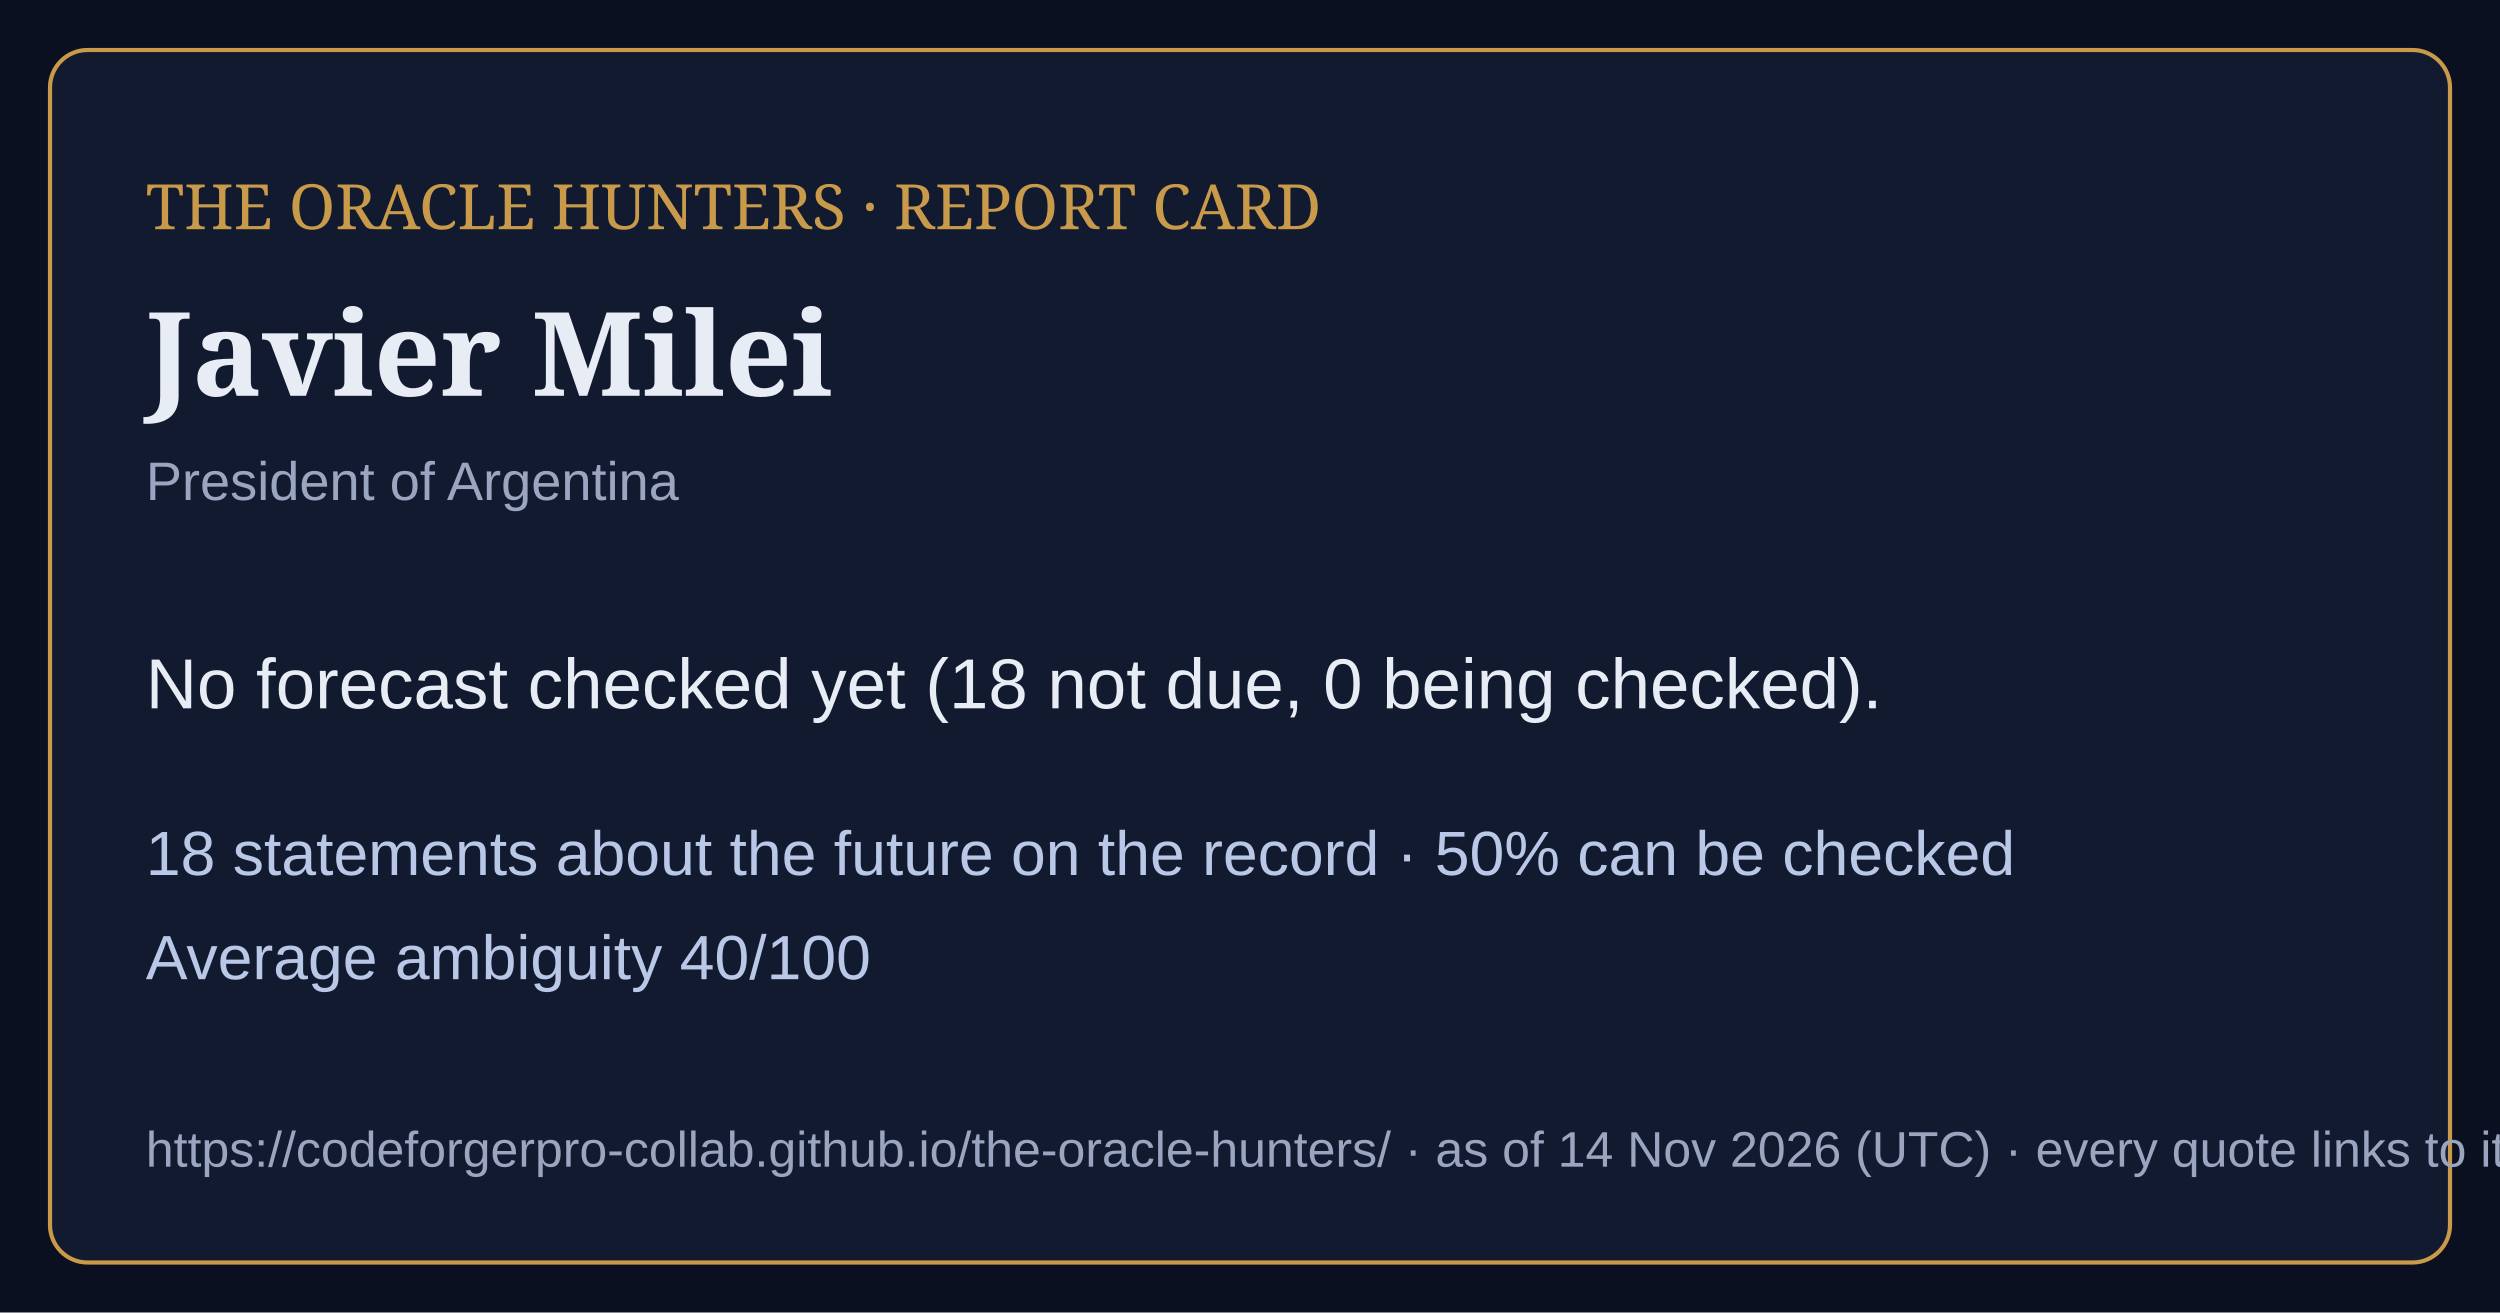
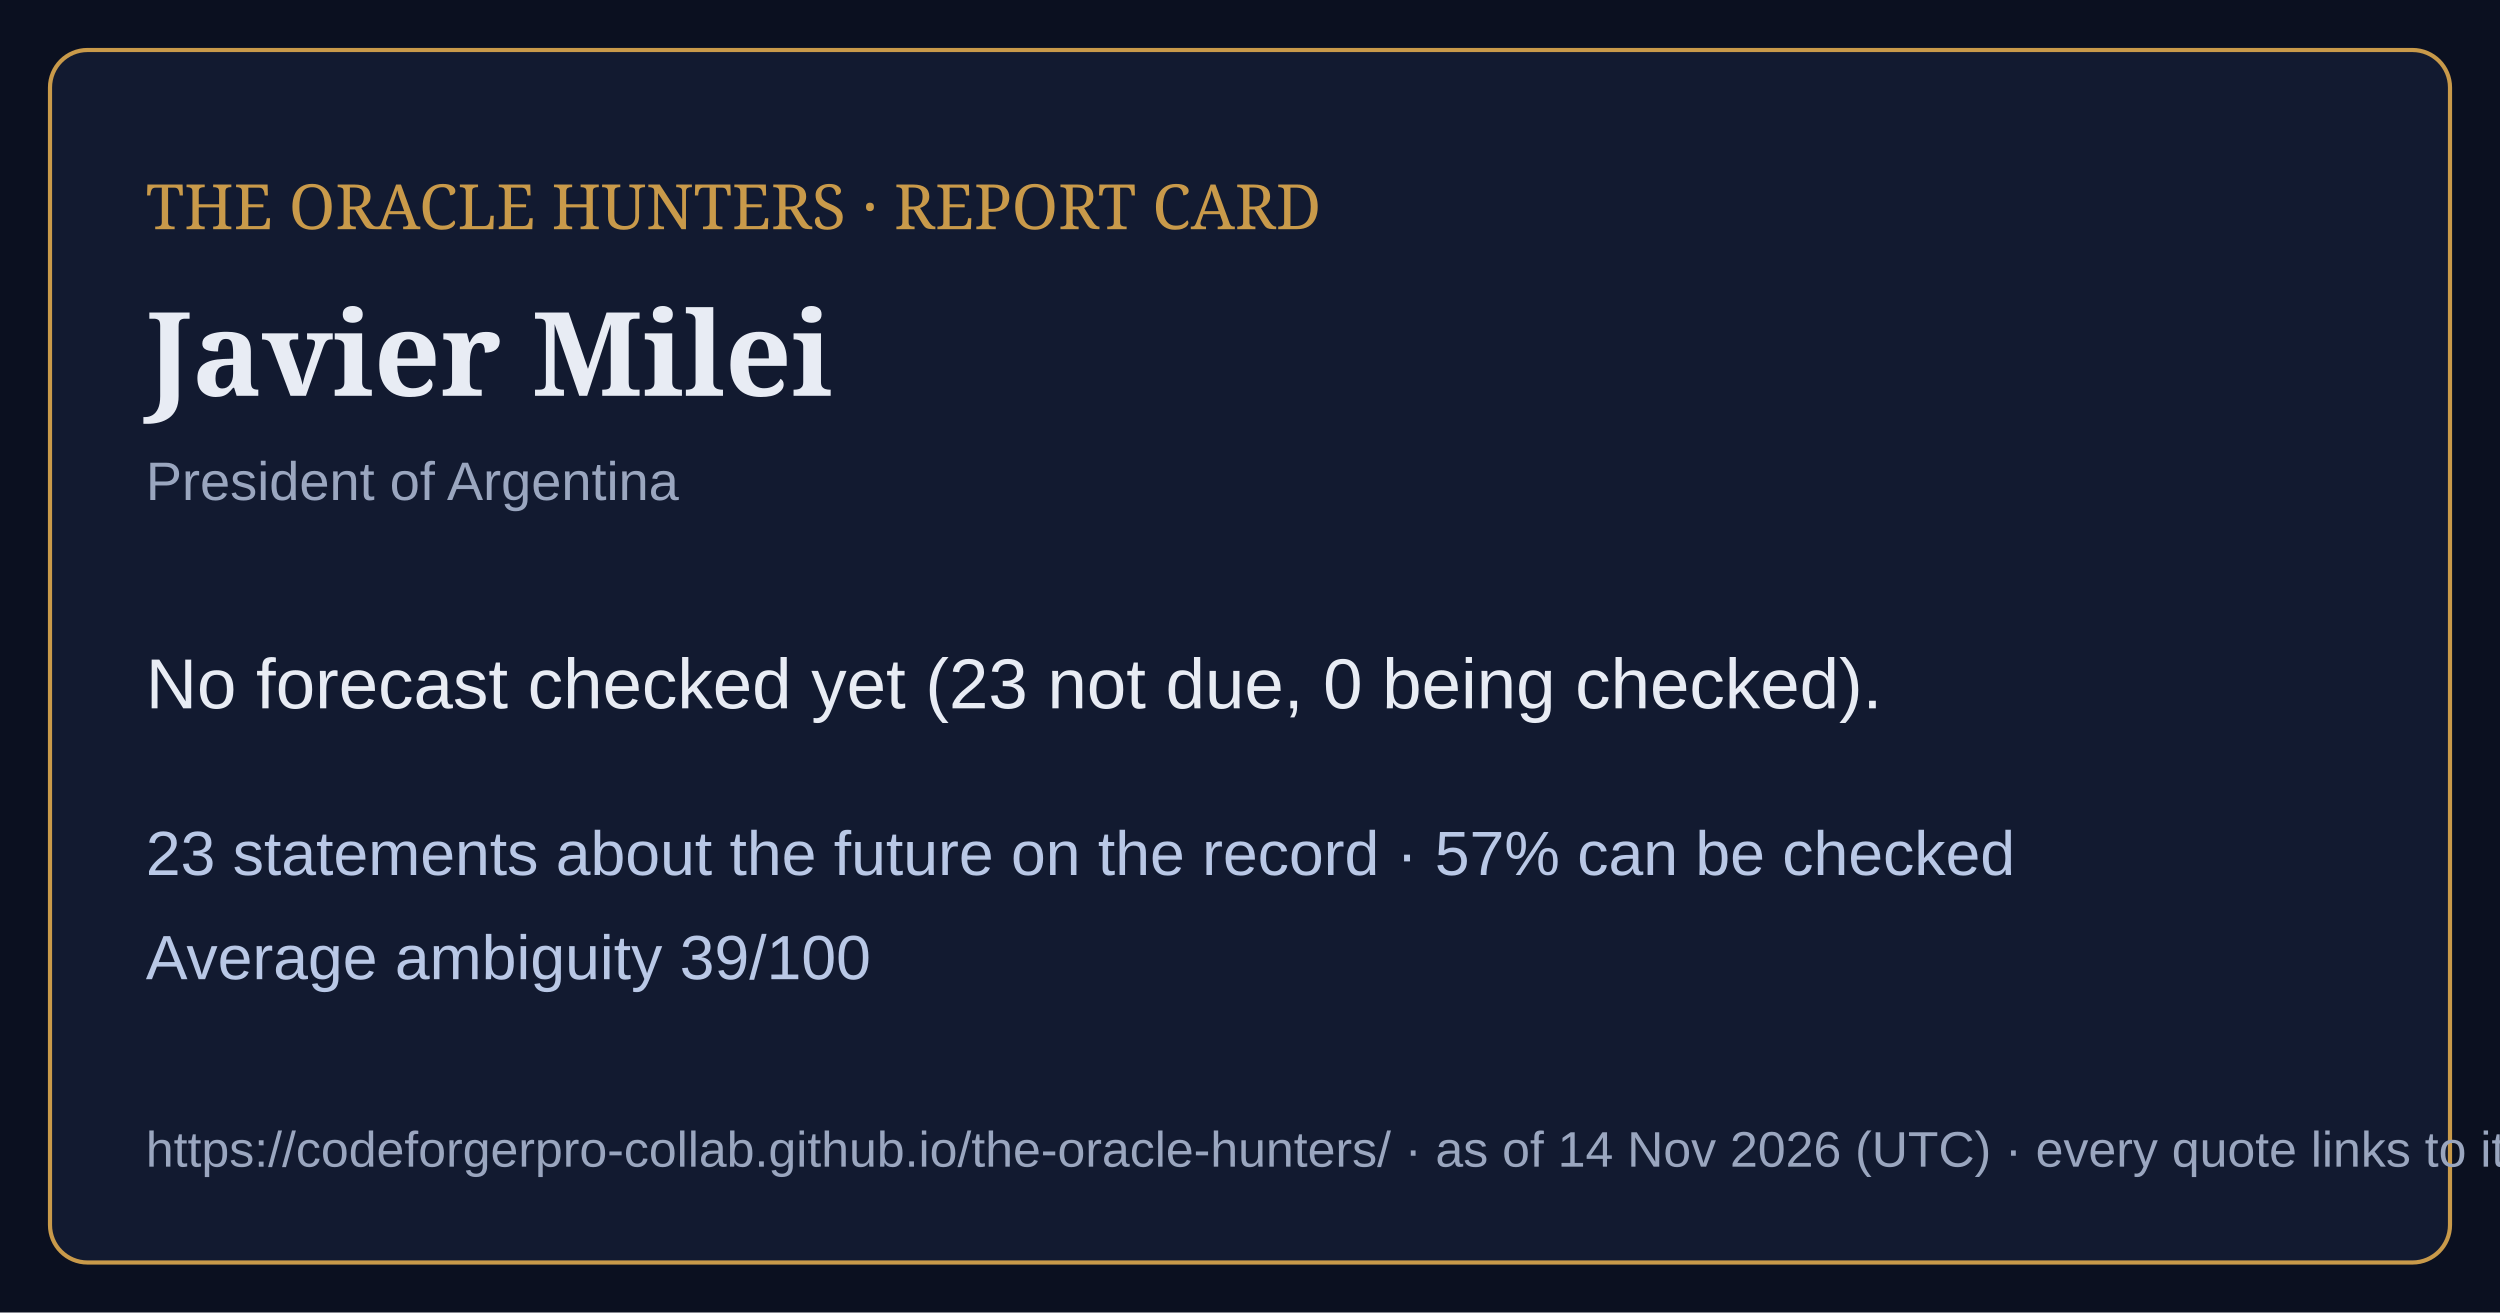
<svg xmlns="http://www.w3.org/2000/svg" viewBox="0 0 1200 630" width="1200" height="630">
  <rect width="1200" height="630" fill="#0b1020" />
  <rect x="24" y="24" width="1152" height="582" rx="18" fill="#121a30" stroke="#c99a4a" stroke-width="2" />
  <text x="70" y="110" font-family="Georgia,serif" font-size="30" fill="#c99a4a">THE ORACLE HUNTERS · REPORT CARD</text>
  <text x="70" y="190" font-family="Georgia,serif" font-size="56" font-weight="bold" fill="#e8ecf4">Javier Milei</text>
  <text x="70" y="240" font-family="Arial,sans-serif" font-size="26" fill="#9aa6bf">President of Argentina</text>
-   <text x="70" y="340" font-family="Arial,sans-serif" font-size="34" fill="#e8ecf4">No forecast checked yet (18 not due, 0 being checked).</text>
-   <text x="70" y="420" font-family="Arial,sans-serif" font-size="30" fill="#b9c8e6">18 statements about the future on the record · 50% can be checked</text>
-   <text x="70" y="470" font-family="Arial,sans-serif" font-size="30" fill="#b9c8e6">Average ambiguity 40/100</text>
+   <text x="70" y="340" font-family="Arial,sans-serif" font-size="34" fill="#e8ecf4">No forecast checked yet (23 not due, 0 being checked).</text>
+   <text x="70" y="420" font-family="Arial,sans-serif" font-size="30" fill="#b9c8e6">23 statements about the future on the record · 57% can be checked</text>
+   <text x="70" y="470" font-family="Arial,sans-serif" font-size="30" fill="#b9c8e6">Average ambiguity 39/100</text>
  <text x="70" y="560" font-family="Arial,sans-serif" font-size="24" fill="#9aa6bf">https://codeforgerpro-collab.github.io/the-oracle-hunters/ · as of 14 Nov 2026 (UTC) · every quote links to its official source</text>
</svg>
